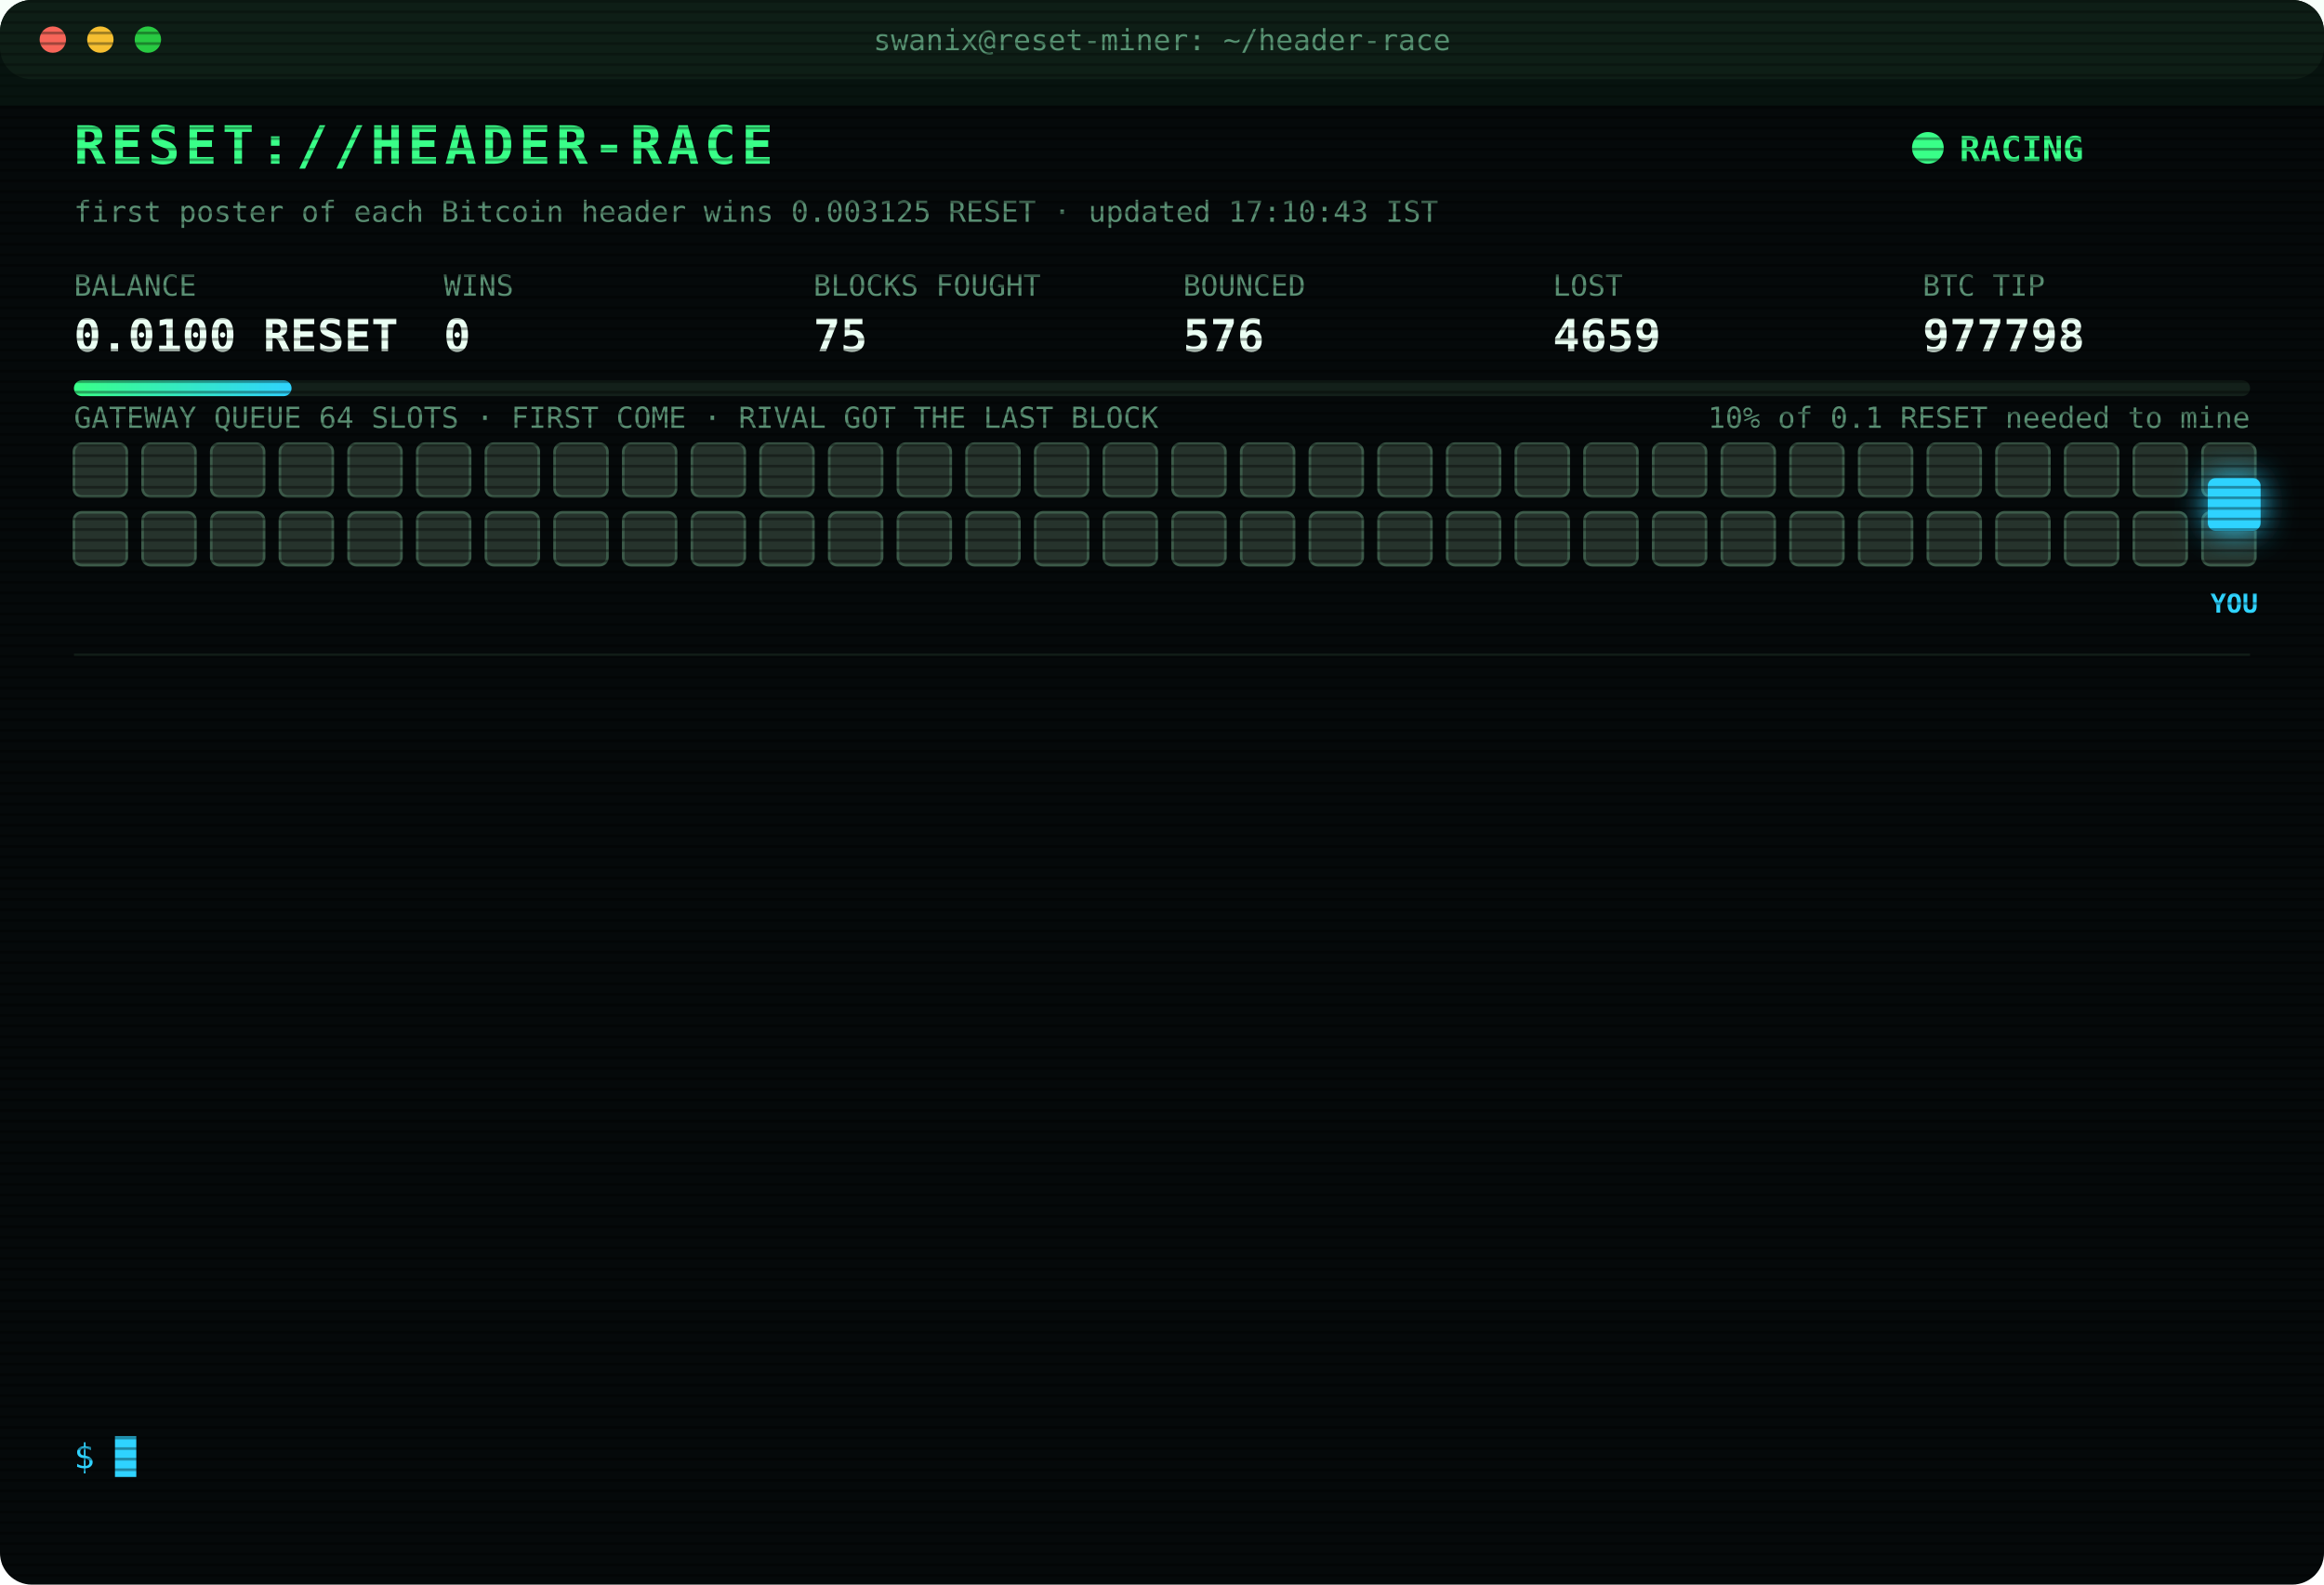
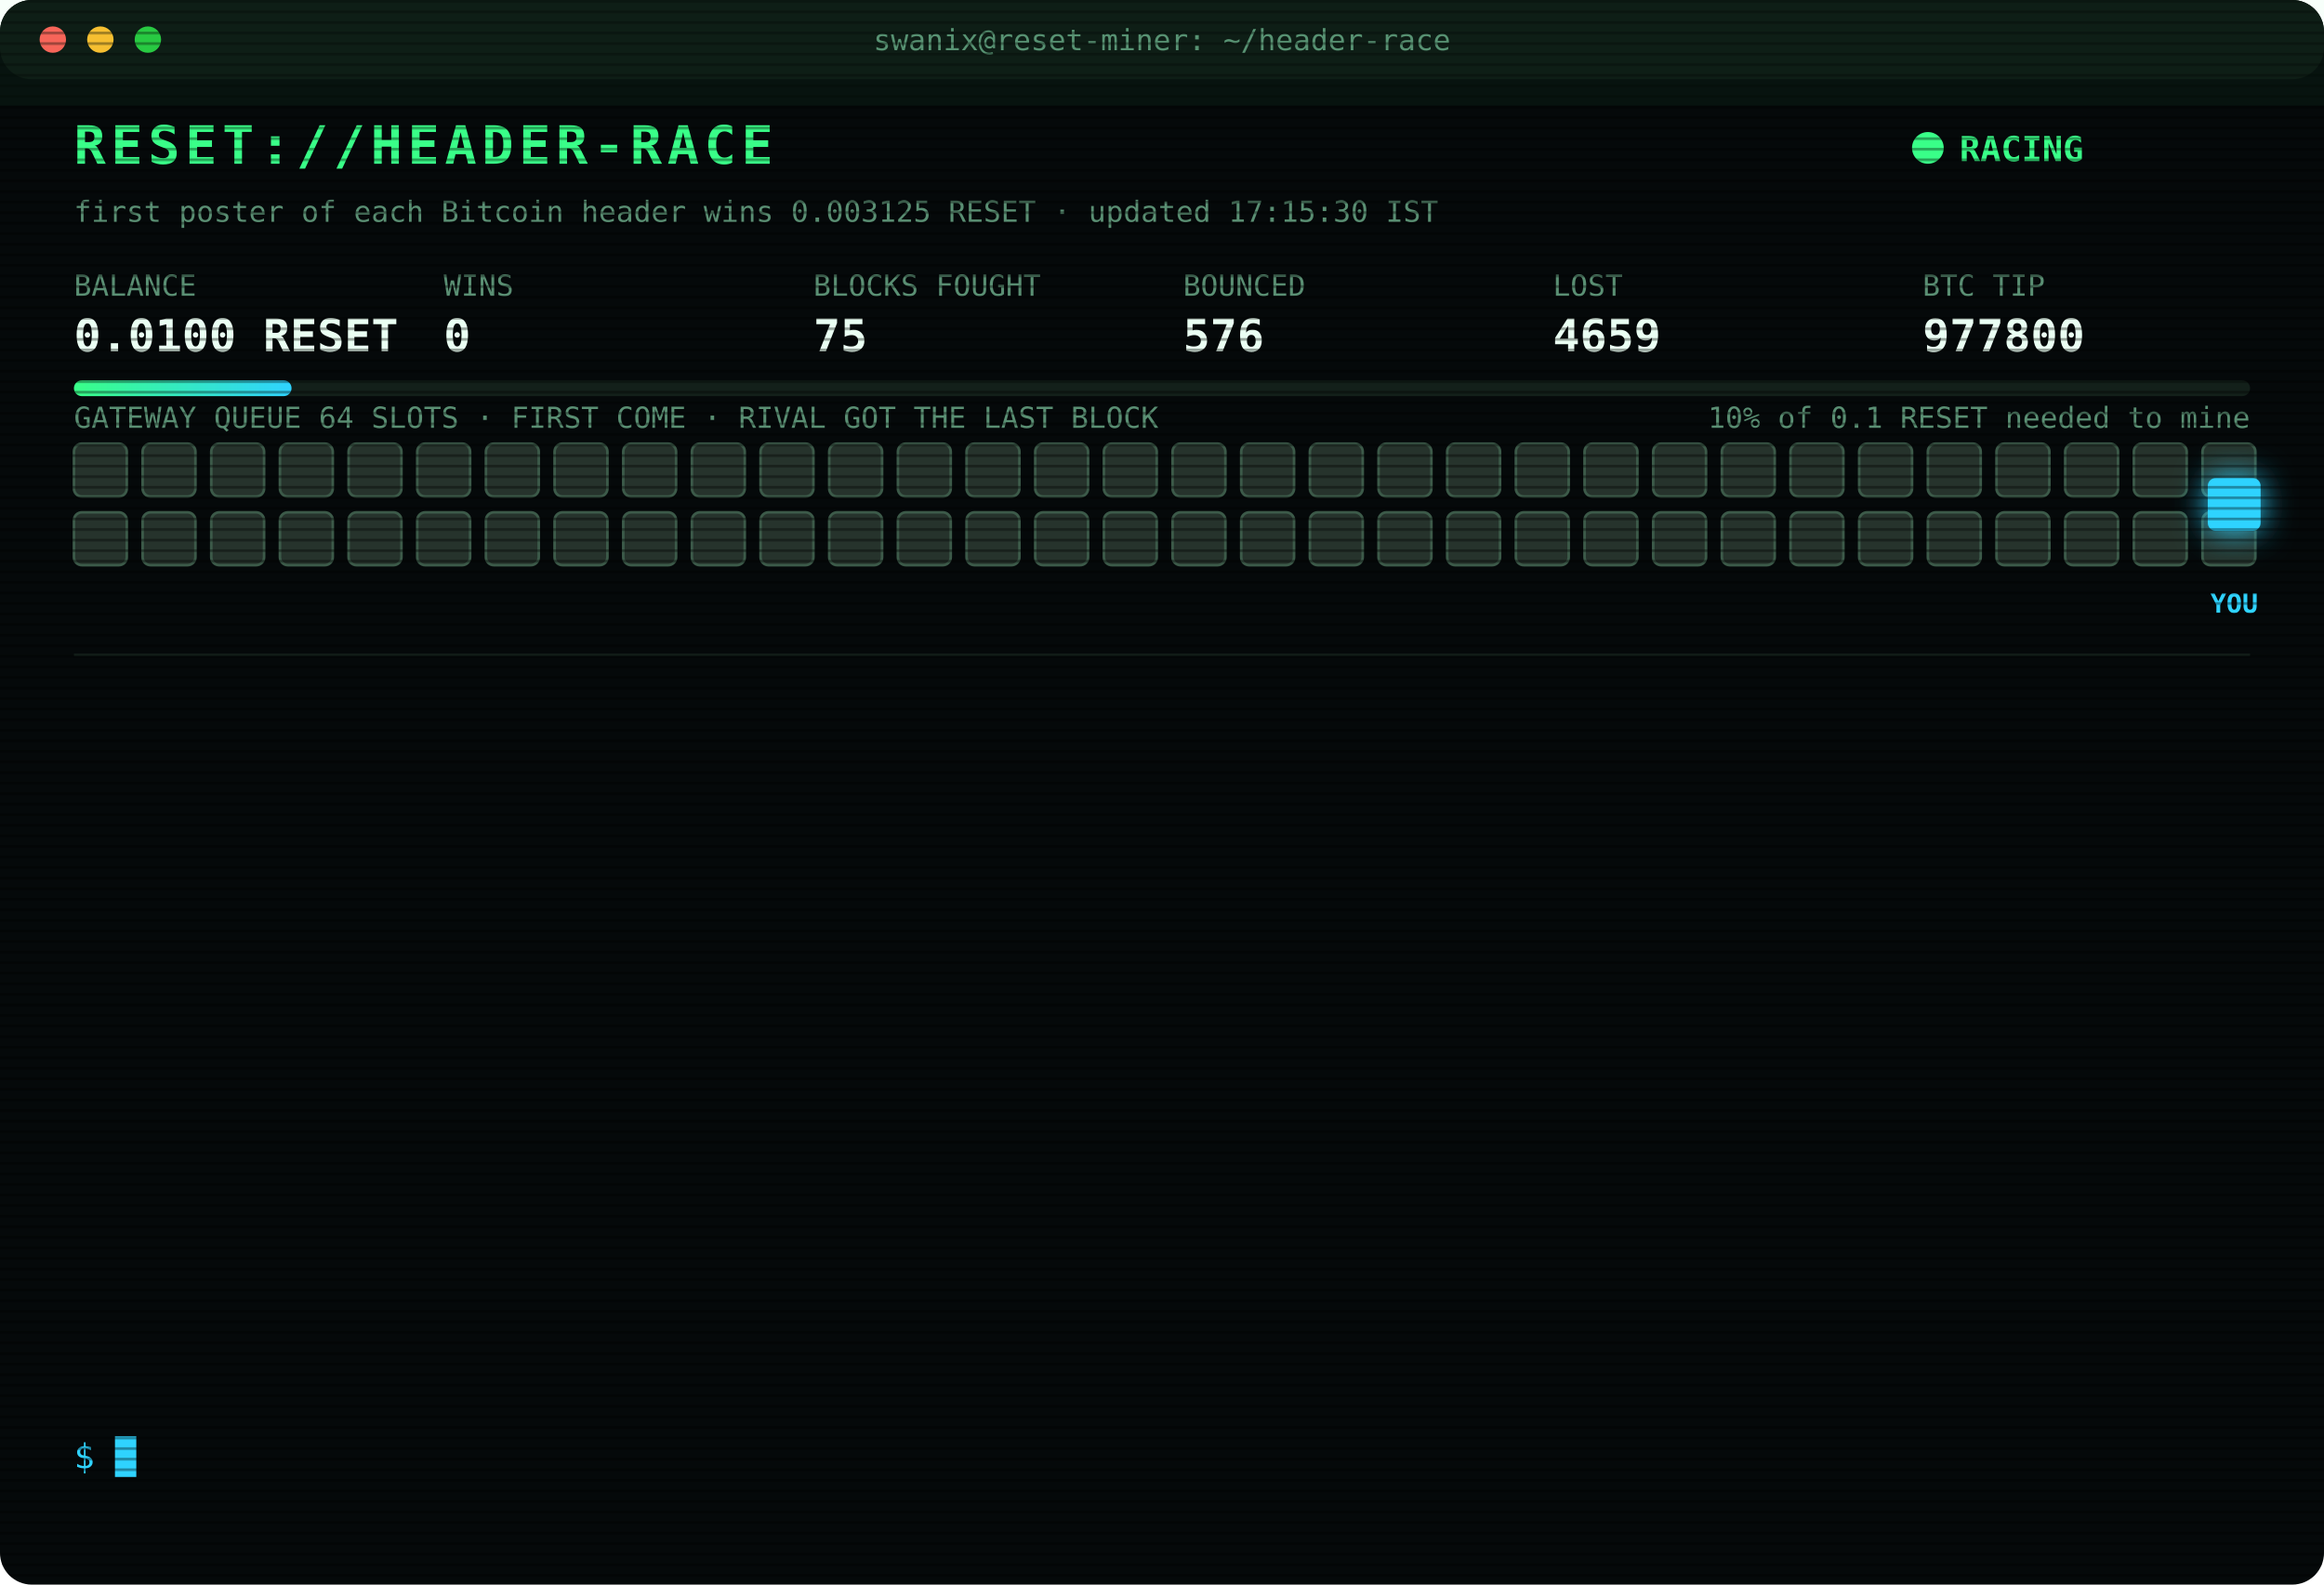
<svg xmlns="http://www.w3.org/2000/svg" width="880" height="600" viewBox="0 0 880 600" font-family="ui-monospace,SFMono-Regular,Menlo,Consolas,monospace">
  <style>
text{font-size:13px;fill:#7CFFB2}
.title{font-size:20px;font-weight:700;fill:#39FF88;letter-spacing:2px;animation:glitch 3s infinite steps(1)}
.sub{fill:#2fd3ff}.k{fill:#5a8f73;font-size:11px}.v{font-size:17px;font-weight:700;fill:#eafff3}
.ts{fill:#3f6b56}.boot{fill:#2fd3ff}.dim{fill:#5a8f73}.bad{fill:#ff4d6d}.warn{fill:#ffd23f}.mag{fill:#ff5cf0}.win{fill:#39FF88;font-weight:700}
.tag{font-size:10px;fill:#2fd3ff;font-weight:700}
.rival{fill:#26332c;stroke:#3c5a49;animation:jam 1.2s infinite alternate}
.idle{fill:#141c18;stroke:#22302a;animation:breathe 4s infinite}
.me{fill:#2fd3ff;filter:drop-shadow(0 0 6px #2fd3ff)}
.hover{animation:nudge 1.1s infinite ease-in-out}.bounce{animation:kick 1.4s infinite}
.ln{opacity:0;animation:in .4s forwards}
.cur{animation:blink 1s infinite steps(1)}
.scan{animation:scan 6s infinite linear}
.led{animation:blink 1.4s infinite}
@keyframes in{from{opacity:0;transform:translateX(-6px)}to{opacity:1;transform:none}}
@keyframes blink{50%{opacity:0}}
@keyframes jam{to{fill:#33463b}}
@keyframes breathe{50%{opacity:.4}}
@keyframes nudge{50%{transform:translateX(-10px)}}
@keyframes kick{0%,100%{transform:none}30%{transform:translateX(-14px)}55%{transform:translateX(10px) translateY(-6px)}}
@keyframes glitch{0%,92%{transform:none}93%{transform:translateX(2px);fill:#ff4d6d}95%{transform:translateX(-2px);fill:#2fd3ff}97%{transform:none}}
@keyframes scan{from{transform:translateY(-40px)}to{transform:translateY(600px)}}
</style>
  <defs>
    <pattern id="sl" width="4" height="4" patternUnits="userSpaceOnUse">
      <rect width="4" height="1" fill="#000" opacity=".35" />
    </pattern>
    <linearGradient id="bar">
      <stop offset="0" stop-color="#39FF88" />
      <stop offset="1" stop-color="#2fd3ff" />
    </linearGradient>
  </defs>
  <rect width="880" height="600" rx="12" fill="#05090a" />
  <rect width="880" height="30" rx="12" fill="#0d1512" />
  <circle cx="20" cy="15" r="5" fill="#ff5f57" />
  <circle cx="38" cy="15" r="5" fill="#febc2e" />
  <circle cx="56" cy="15" r="5" fill="#28c840" />
  <text x="440" y="19" text-anchor="middle" class="k">swanix@reset-miner: ~/header-race</text>
  <text x="28" y="62" class="title">RESET://HEADER-RACE</text>
  <circle class="led" cx="730" cy="56" r="6" fill="#39FF88" />
  <text x="742" y="61" class="win">RACING</text>
-   <text x="28" y="84" class="k">first poster of each Bitcoin header wins 0.003125 RESET · updated 17:10:43 IST</text>
+   <text x="28" y="84" class="k">first poster of each Bitcoin header wins 0.003125 RESET · updated 17:15:30 IST</text>
  <text x="28" y="112" class="k">BALANCE</text>
  <text x="28" y="133" class="v">0.0100 RESET</text>
  <text x="168" y="112" class="k">WINS</text>
  <text x="168" y="133" class="v">0</text>
  <text x="308" y="112" class="k">BLOCKS FOUGHT</text>
  <text x="308" y="133" class="v">75</text>
  <text x="448" y="112" class="k">BOUNCED</text>
  <text x="448" y="133" class="v">576</text>
  <text x="588" y="112" class="k">LOST</text>
  <text x="588" y="133" class="v">4659</text>
  <text x="728" y="112" class="k">BTC TIP</text>
-   <text x="728" y="133" class="v">977798</text>
+   <text x="728" y="133" class="v">977800</text>
  <rect x="28" y="144" width="824" height="6" rx="3" fill="#13201a" />
  <rect x="28" y="144" width="82.4" height="6" rx="3" fill="url(#bar)" />
  <text x="852" y="162" text-anchor="end" class="k">10% of 0.1 RESET needed to mine</text>
  <text x="28" y="162" class="k">GATEWAY QUEUE 64 SLOTS · FIRST COME · RIVAL GOT THE LAST BLOCK</text>
  <rect class="rival" x="28" y="168" width="20" height="20" rx="3" style="animation-delay:0.00s" />
  <rect class="rival" x="54" y="168" width="20" height="20" rx="3" style="animation-delay:0.05s" />
  <rect class="rival" x="80" y="168" width="20" height="20" rx="3" style="animation-delay:0.10s" />
  <rect class="rival" x="106" y="168" width="20" height="20" rx="3" style="animation-delay:0.15s" />
  <rect class="rival" x="132" y="168" width="20" height="20" rx="3" style="animation-delay:0.20s" />
  <rect class="rival" x="158" y="168" width="20" height="20" rx="3" style="animation-delay:0.25s" />
  <rect class="rival" x="184" y="168" width="20" height="20" rx="3" style="animation-delay:0.30s" />
  <rect class="rival" x="210" y="168" width="20" height="20" rx="3" style="animation-delay:0.35s" />
  <rect class="rival" x="236" y="168" width="20" height="20" rx="3" style="animation-delay:0.40s" />
  <rect class="rival" x="262" y="168" width="20" height="20" rx="3" style="animation-delay:0.45s" />
  <rect class="rival" x="288" y="168" width="20" height="20" rx="3" style="animation-delay:0.50s" />
  <rect class="rival" x="314" y="168" width="20" height="20" rx="3" style="animation-delay:0.55s" />
  <rect class="rival" x="340" y="168" width="20" height="20" rx="3" style="animation-delay:0.60s" />
  <rect class="rival" x="366" y="168" width="20" height="20" rx="3" style="animation-delay:0.65s" />
  <rect class="rival" x="392" y="168" width="20" height="20" rx="3" style="animation-delay:0.70s" />
  <rect class="rival" x="418" y="168" width="20" height="20" rx="3" style="animation-delay:0.75s" />
  <rect class="rival" x="444" y="168" width="20" height="20" rx="3" style="animation-delay:0.80s" />
  <rect class="rival" x="470" y="168" width="20" height="20" rx="3" style="animation-delay:0.85s" />
  <rect class="rival" x="496" y="168" width="20" height="20" rx="3" style="animation-delay:0.90s" />
  <rect class="rival" x="522" y="168" width="20" height="20" rx="3" style="animation-delay:0.95s" />
  <rect class="rival" x="548" y="168" width="20" height="20" rx="3" style="animation-delay:1.00s" />
  <rect class="rival" x="574" y="168" width="20" height="20" rx="3" style="animation-delay:1.05s" />
  <rect class="rival" x="600" y="168" width="20" height="20" rx="3" style="animation-delay:1.10s" />
  <rect class="rival" x="626" y="168" width="20" height="20" rx="3" style="animation-delay:1.15s" />
  <rect class="rival" x="652" y="168" width="20" height="20" rx="3" style="animation-delay:1.20s" />
  <rect class="rival" x="678" y="168" width="20" height="20" rx="3" style="animation-delay:1.25s" />
  <rect class="rival" x="704" y="168" width="20" height="20" rx="3" style="animation-delay:1.30s" />
  <rect class="rival" x="730" y="168" width="20" height="20" rx="3" style="animation-delay:1.35s" />
  <rect class="rival" x="756" y="168" width="20" height="20" rx="3" style="animation-delay:1.40s" />
  <rect class="rival" x="782" y="168" width="20" height="20" rx="3" style="animation-delay:1.45s" />
  <rect class="rival" x="808" y="168" width="20" height="20" rx="3" style="animation-delay:1.50s" />
  <rect class="rival" x="834" y="168" width="20" height="20" rx="3" style="animation-delay:1.55s" />
  <rect class="rival" x="28" y="194" width="20" height="20" rx="3" style="animation-delay:1.60s" />
  <rect class="rival" x="54" y="194" width="20" height="20" rx="3" style="animation-delay:1.65s" />
  <rect class="rival" x="80" y="194" width="20" height="20" rx="3" style="animation-delay:1.70s" />
  <rect class="rival" x="106" y="194" width="20" height="20" rx="3" style="animation-delay:1.75s" />
  <rect class="rival" x="132" y="194" width="20" height="20" rx="3" style="animation-delay:1.80s" />
  <rect class="rival" x="158" y="194" width="20" height="20" rx="3" style="animation-delay:1.85s" />
  <rect class="rival" x="184" y="194" width="20" height="20" rx="3" style="animation-delay:1.90s" />
  <rect class="rival" x="210" y="194" width="20" height="20" rx="3" style="animation-delay:1.95s" />
  <rect class="rival" x="236" y="194" width="20" height="20" rx="3" style="animation-delay:2.00s" />
  <rect class="rival" x="262" y="194" width="20" height="20" rx="3" style="animation-delay:2.05s" />
  <rect class="rival" x="288" y="194" width="20" height="20" rx="3" style="animation-delay:2.10s" />
  <rect class="rival" x="314" y="194" width="20" height="20" rx="3" style="animation-delay:2.15s" />
  <rect class="rival" x="340" y="194" width="20" height="20" rx="3" style="animation-delay:2.20s" />
  <rect class="rival" x="366" y="194" width="20" height="20" rx="3" style="animation-delay:2.25s" />
  <rect class="rival" x="392" y="194" width="20" height="20" rx="3" style="animation-delay:2.30s" />
  <rect class="rival" x="418" y="194" width="20" height="20" rx="3" style="animation-delay:2.35s" />
  <rect class="rival" x="444" y="194" width="20" height="20" rx="3" style="animation-delay:2.40s" />
  <rect class="rival" x="470" y="194" width="20" height="20" rx="3" style="animation-delay:2.45s" />
  <rect class="rival" x="496" y="194" width="20" height="20" rx="3" style="animation-delay:2.50s" />
  <rect class="rival" x="522" y="194" width="20" height="20" rx="3" style="animation-delay:2.55s" />
  <rect class="rival" x="548" y="194" width="20" height="20" rx="3" style="animation-delay:2.60s" />
  <rect class="rival" x="574" y="194" width="20" height="20" rx="3" style="animation-delay:2.65s" />
  <rect class="rival" x="600" y="194" width="20" height="20" rx="3" style="animation-delay:2.70s" />
  <rect class="rival" x="626" y="194" width="20" height="20" rx="3" style="animation-delay:2.75s" />
  <rect class="rival" x="652" y="194" width="20" height="20" rx="3" style="animation-delay:2.80s" />
  <rect class="rival" x="678" y="194" width="20" height="20" rx="3" style="animation-delay:2.85s" />
  <rect class="rival" x="704" y="194" width="20" height="20" rx="3" style="animation-delay:2.90s" />
  <rect class="rival" x="730" y="194" width="20" height="20" rx="3" style="animation-delay:2.95s" />
  <rect class="rival" x="756" y="194" width="20" height="20" rx="3" style="animation-delay:3.00s" />
  <rect class="rival" x="782" y="194" width="20" height="20" rx="3" style="animation-delay:3.05s" />
  <rect class="rival" x="808" y="194" width="20" height="20" rx="3" style="animation-delay:3.10s" />
  <rect class="rival" x="834" y="194" width="20" height="20" rx="3" style="animation-delay:3.15s" />
  <g class="hover">
    <rect class="me" x="836" y="181" width="20" height="20" rx="3" />
    <text class="tag" x="846" y="232" text-anchor="middle">YOU</text>
  </g>
  <line x1="28" x2="852" y1="248" y2="248" stroke="#13201a" />
  <g class="ln" style="animation-delay:0.40s">
    <text x="28" y="270" class="ts">14:38:33</text>
    <text x="104" y="270" class="bad">[LOST] #977784 taken by a rival miner</text>
  </g>
  <g class="ln" style="animation-delay:0.65s">
    <text x="28" y="292" class="ts">14:43:33</text>
    <text x="104" y="292" class="bad">[LOST] #977785 taken by a rival miner</text>
  </g>
  <g class="ln" style="animation-delay:0.90s">
    <text x="28" y="314" class="ts">14:53:02</text>
    <text x="104" y="314" class="bad">[LOST] #977786 taken by a rival miner</text>
  </g>
  <g class="ln" style="animation-delay:1.15s">
    <text x="28" y="336" class="ts">15:17:06</text>
    <text x="104" y="336" class="bad">[LOST] #977789 taken by a rival miner</text>
  </g>
  <g class="ln" style="animation-delay:1.40s">
    <text x="28" y="358" class="ts">15:49:08</text>
    <text x="104" y="358" class="bad">[LOST] #977790 taken by a rival miner</text>
  </g>
  <g class="ln" style="animation-delay:1.65s">
    <text x="28" y="380" class="ts">16:05:59</text>
    <text x="104" y="380" class="bad">[LOST] #977791 taken by a rival miner</text>
  </g>
  <g class="ln" style="animation-delay:1.90s">
    <text x="28" y="402" class="ts">16:19:17</text>
    <text x="104" y="402" class="bad">[LOST] #977792 taken by a rival miner</text>
  </g>
  <g class="ln" style="animation-delay:2.15s">
    <text x="28" y="424" class="ts">16:20:16</text>
    <text x="104" y="424" class="bad">[LOST] #977793 taken by a rival miner</text>
  </g>
  <g class="ln" style="animation-delay:2.40s">
    <text x="28" y="446" class="ts">16:29:25</text>
    <text x="104" y="446" class="bad">[LOST] #977794 taken by a rival miner</text>
  </g>
  <g class="ln" style="animation-delay:2.65s">
    <text x="28" y="468" class="ts">16:33:41</text>
    <text x="104" y="468" class="bad">[LOST] #977795 taken by a rival miner</text>
  </g>
  <g class="ln" style="animation-delay:2.90s">
    <text x="28" y="490" class="ts">16:45:39</text>
    <text x="104" y="490" class="bad">[LOST] #977796 taken by a rival miner</text>
  </g>
  <g class="ln" style="animation-delay:3.15s">
    <text x="28" y="512" class="ts">17:06:38</text>
    <text x="104" y="512" class="bad">[LOST] #977798 taken by a rival miner</text>
  </g>
  <g class="ln" style="animation-delay:3.40s">
    <text x="28" y="534" class="ts">17:10:43</text>
    <text x="104" y="534" class="dim">[STINT END] calls 754 · wins 0</text>
  </g>
  <text x="28" y="556" class="sub">$ <tspan class="cur">█</tspan>
  </text>
  <rect width="880" height="600" rx="12" fill="url(#sl)" pointer-events="none" />
  <rect class="scan" width="880" height="40" fill="#39FF88" opacity=".04" />
</svg>
